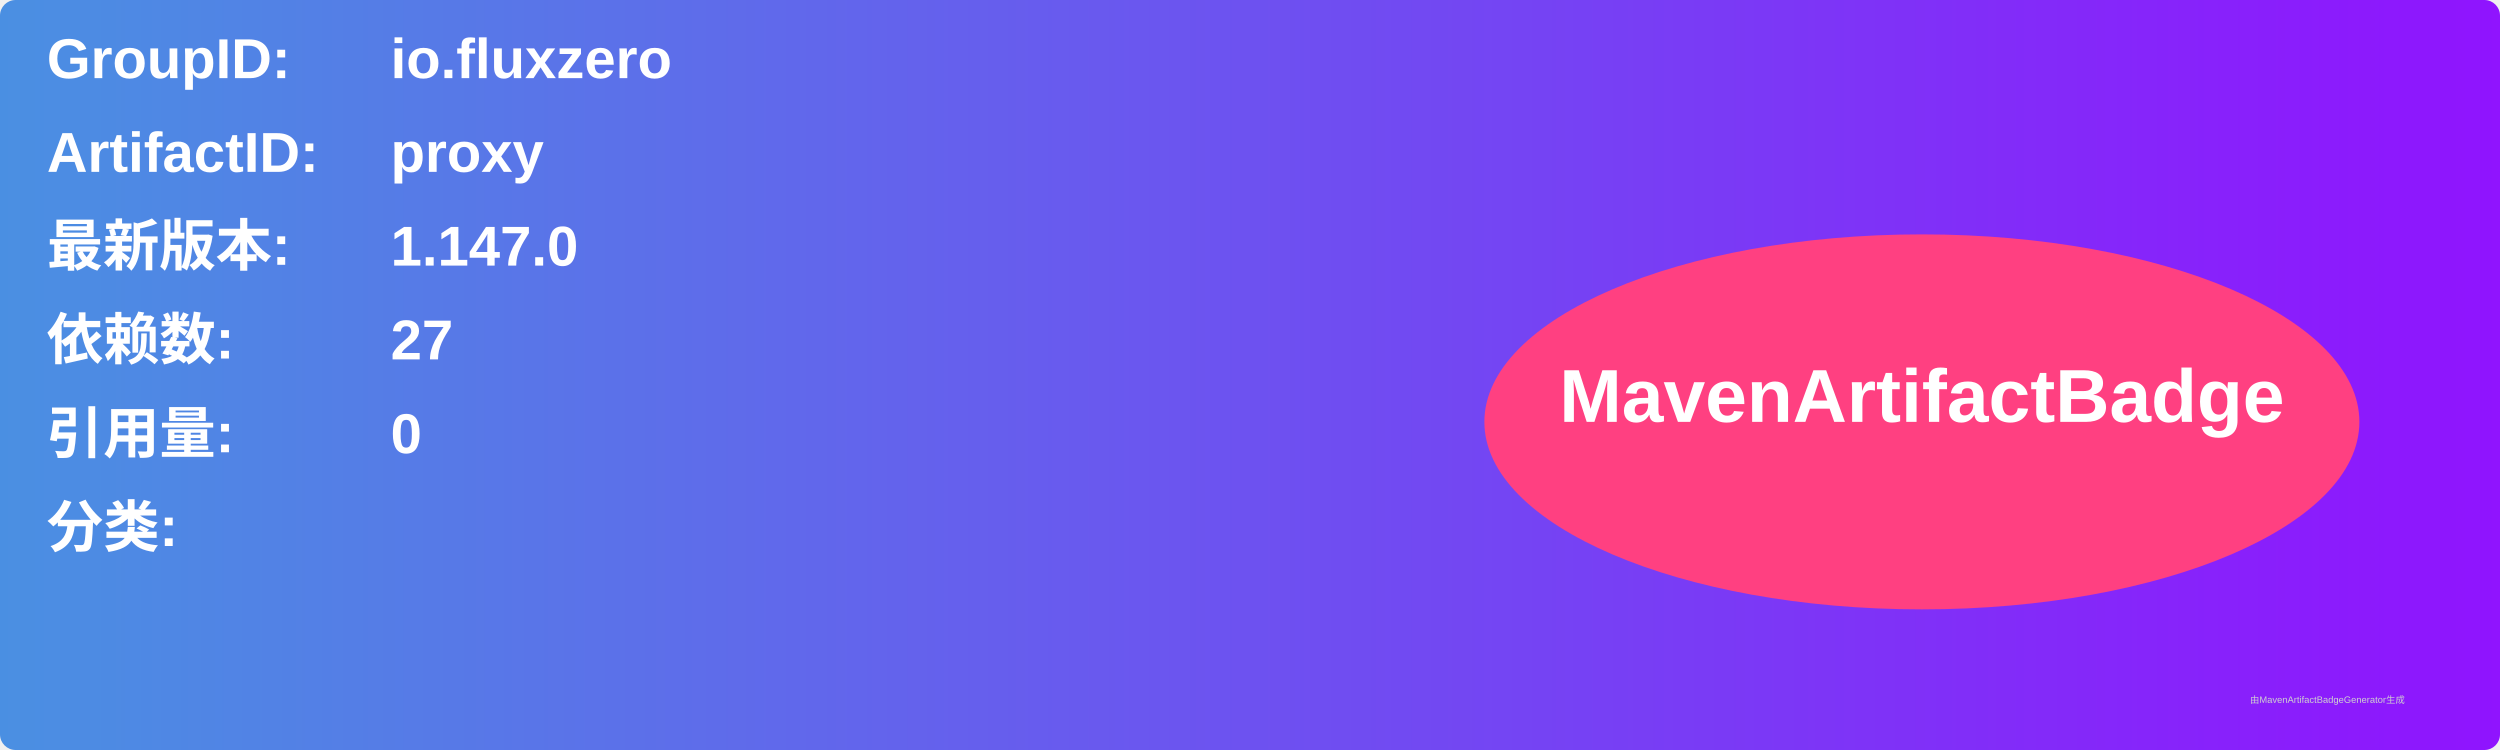
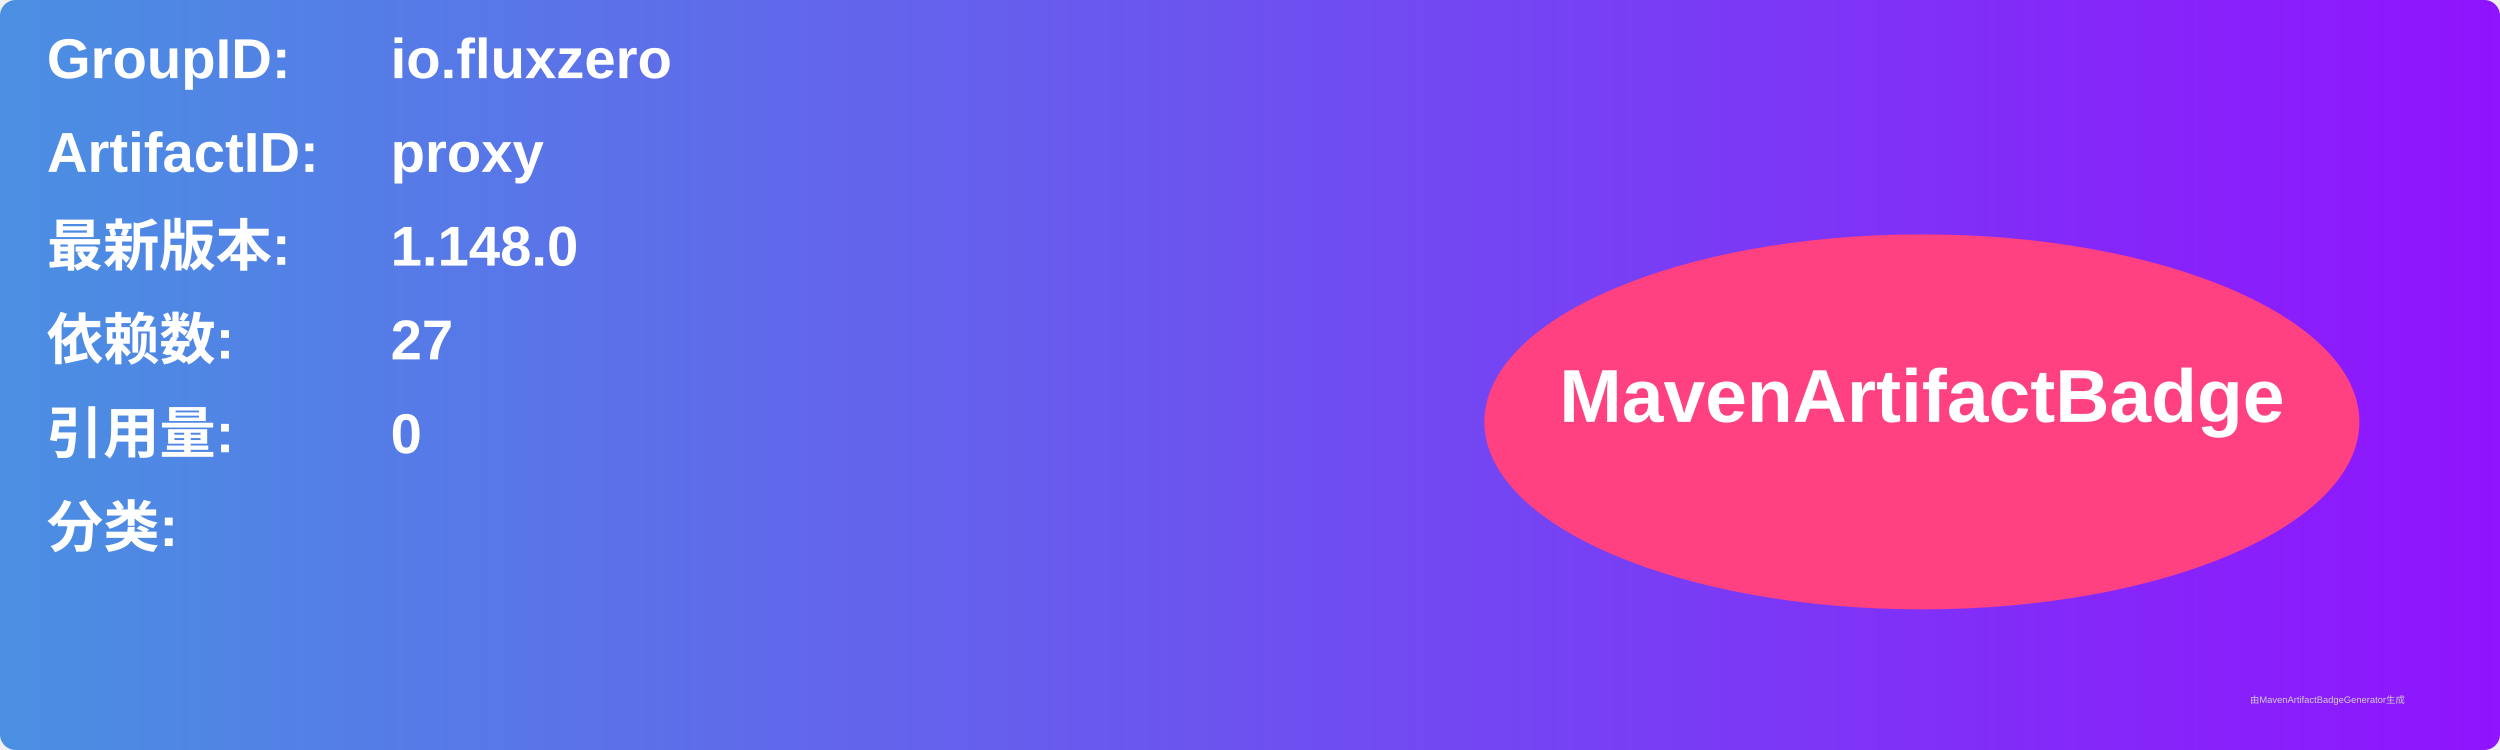
<svg xmlns="http://www.w3.org/2000/svg" width="800" height="240" viewBox="0 0 800 240">
  <linearGradient id="grad" x1="0%" y1="0%" x2="100%" y2="0%">
    <stop offset="0%" stop-color="#4a90e2" />
    <stop offset="100%" stop-color="#9013fe" />
  </linearGradient>
  <rect width="100%" height="100%" rx="5" ry="5" fill="url(#grad)" />
  <g transform="translate(15, 15)">
    <text x="0" y="10" font-family="Arial" font-size="18" fill="white" font-weight="bold" width="260">GroupID:</text>
    <text x="110" y="10" font-family="Arial" font-size="18" fill="white" font-weight="bold" width="460">io.fluxzero</text>
    <text x="0" y="40" font-family="Arial" font-size="18" fill="white" font-weight="bold" width="260">ArtifactID:</text>
    <text x="110" y="40" font-family="Arial" font-size="18" fill="white" font-weight="bold" width="460">proxy</text>
    <text x="0" y="70" font-family="Arial" font-size="18" fill="white" font-weight="bold">最新版本:</text>
    <text x="110" y="70" font-family="Arial" font-size="18" fill="white" font-weight="bold">
-       <tspan font-weight="bold">1.147.0</tspan>
+       <tspan font-weight="bold">1.148.0</tspan>
    </text>
    <text x="0" y="100" font-family="Arial" font-size="18" fill="white" font-weight="bold">依赖数: </text>
    <text x="110" y="100" font-family="Arial" font-size="18" fill="white">
      <tspan font-weight="bold">27</tspan>
    </text>
    <text x="0" y="130" font-family="Arial" font-size="18" fill="white" font-weight="bold">引用量: </text>
    <text x="110" y="130" font-family="Arial" font-size="18" fill="white">
      <tspan font-weight="bold">0</tspan>
    </text>
    <text x="0" y="160" font-family="Arial" font-size="18" fill="white" font-weight="bold">分类:</text>
    <text x="10" y="190" font-family="Arial" font-size="10" fill="white">
      <tspan font-weight="bold" />
    </text>
    <ellipse cx="600" cy="120" rx="140" ry="60" fill="#ff4081" />
    <text x="600" y="120" text-anchor="middle" font-family="Arial" font-size="24" fill="white" font-weight="bold">MavenArtifactBadge</text>
  </g>
  <text x="720" y="225" font-family="Arial" font-size="3" fill="#d0d0d0">由MavenArtifactBadgeGenerator生成</text>
</svg>
